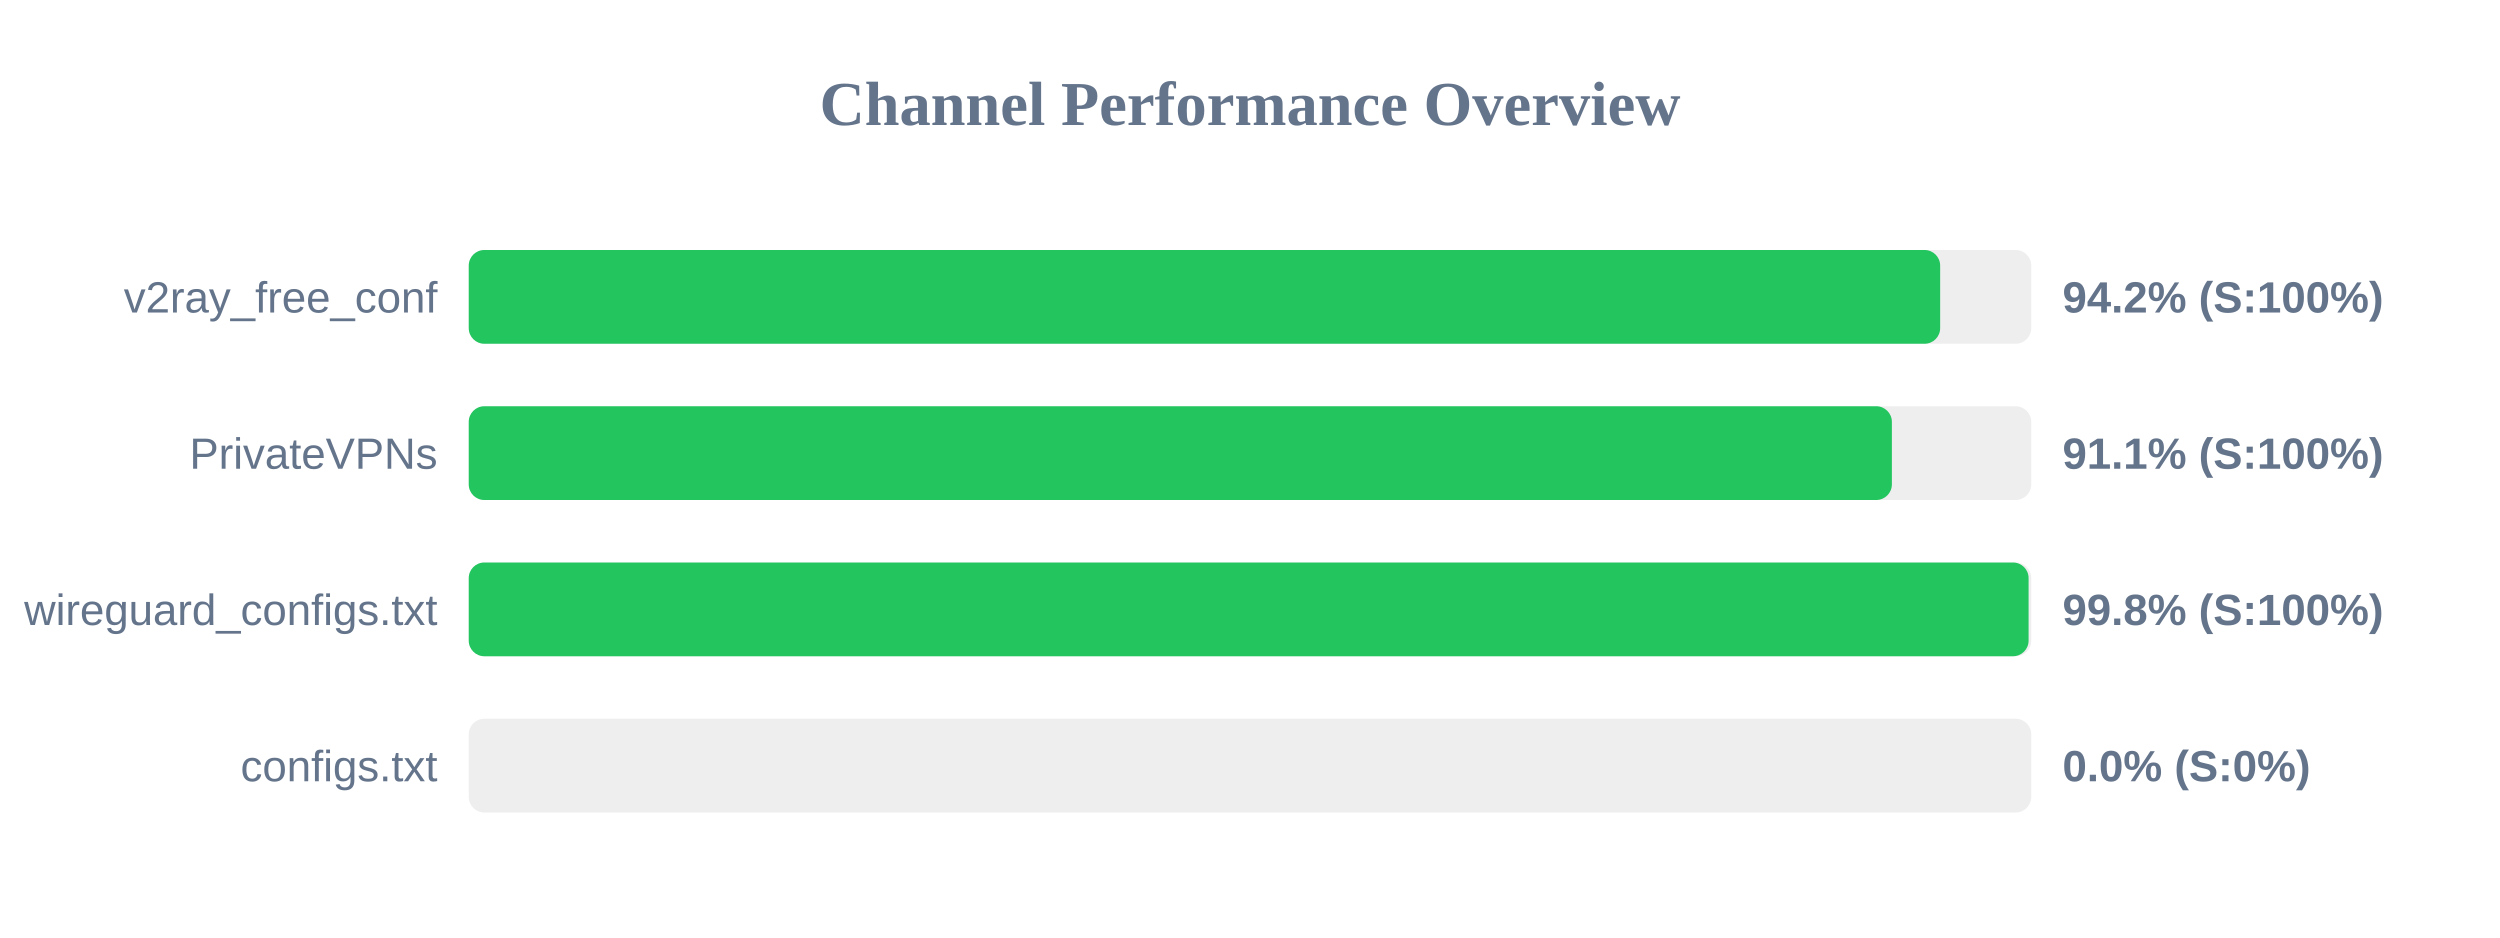
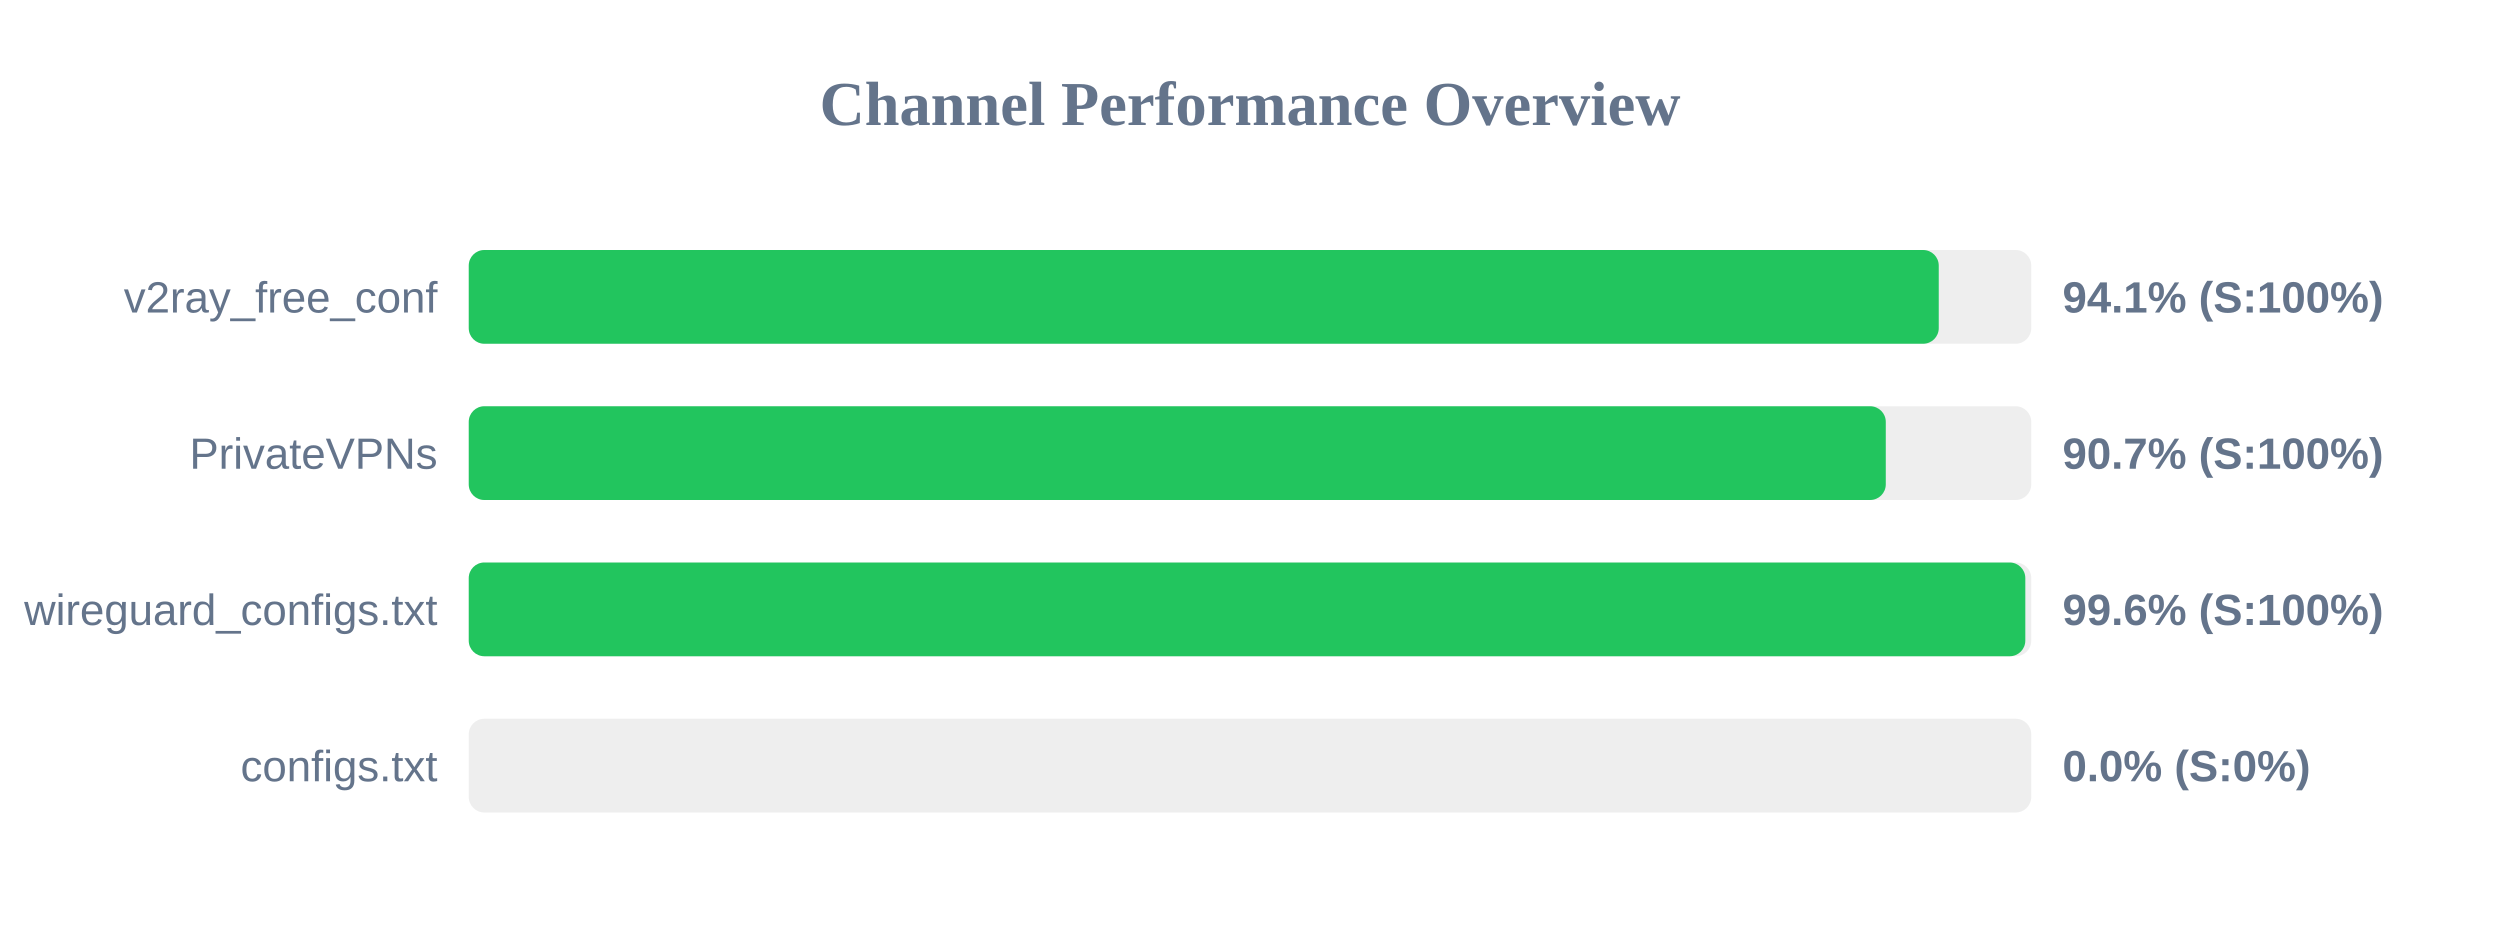
<svg xmlns="http://www.w3.org/2000/svg" width="800" height="300" version="1.1">
  <style>
        .row { font: 14px Arial; fill: #64748b; }
        .score { font: bold 14px Arial; fill: #64748b; }
    </style>
  <text x="400" y="40" text-anchor="middle" font-size="20px" font-weight="bold" fill="#64748b">Channel Performance Overview</text>
  <rect x="150" y="80" width="500" height="30" fill="#eee" rx="5" />
-   <rect x="150" y="80" width="470.85" height="30" fill="#22c55e" rx="5" />
+   <rect x="150" y="80" width="470.4" height="30" fill="#22c55e" rx="5" />
  <text x="140" y="100" text-anchor="end" class="row">v2ray_free_conf</text>
-   <text x="660" y="100" text-anchor="start" class="score">94.2% (S:100%)</text>
+   <text x="660" y="100" text-anchor="start" class="score">94.1% (S:100%)</text>
  <rect x="150" y="130" width="500" height="30" fill="#eee" rx="5" />
-   <rect x="150" y="130" width="455.4" height="30" fill="#22c55e" rx="5" />
+   <rect x="150" y="130" width="453.45" height="30" fill="#22c55e" rx="5" />
  <text x="140" y="150" text-anchor="end" class="row">PrivateVPNs</text>
-   <text x="660" y="150" text-anchor="start" class="score">91.1% (S:100%)</text>
+   <text x="660" y="150" text-anchor="start" class="score">90.7% (S:100%)</text>
  <rect x="150" y="180" width="500" height="30" fill="#eee" rx="5" />
-   <rect x="150" y="180" width="499.15" height="30" fill="#22c55e" rx="5" />
+   <rect x="150" y="180" width="498.1" height="30" fill="#22c55e" rx="5" />
  <text x="140" y="200" text-anchor="end" class="row">wireguard_configs.txt</text>
-   <text x="660" y="200" text-anchor="start" class="score">99.8% (S:100%)</text>
+   <text x="660" y="200" text-anchor="start" class="score">99.6% (S:100%)</text>
  <rect x="150" y="230" width="500" height="30" fill="#eee" rx="5" />
  <rect x="150" y="230" width="0.0" height="30" fill="#ef4444" rx="5" />
  <text x="140" y="250" text-anchor="end" class="row">configs.txt</text>
  <text x="660" y="250" text-anchor="start" class="score">0.0% (S:0%)</text>
</svg>
